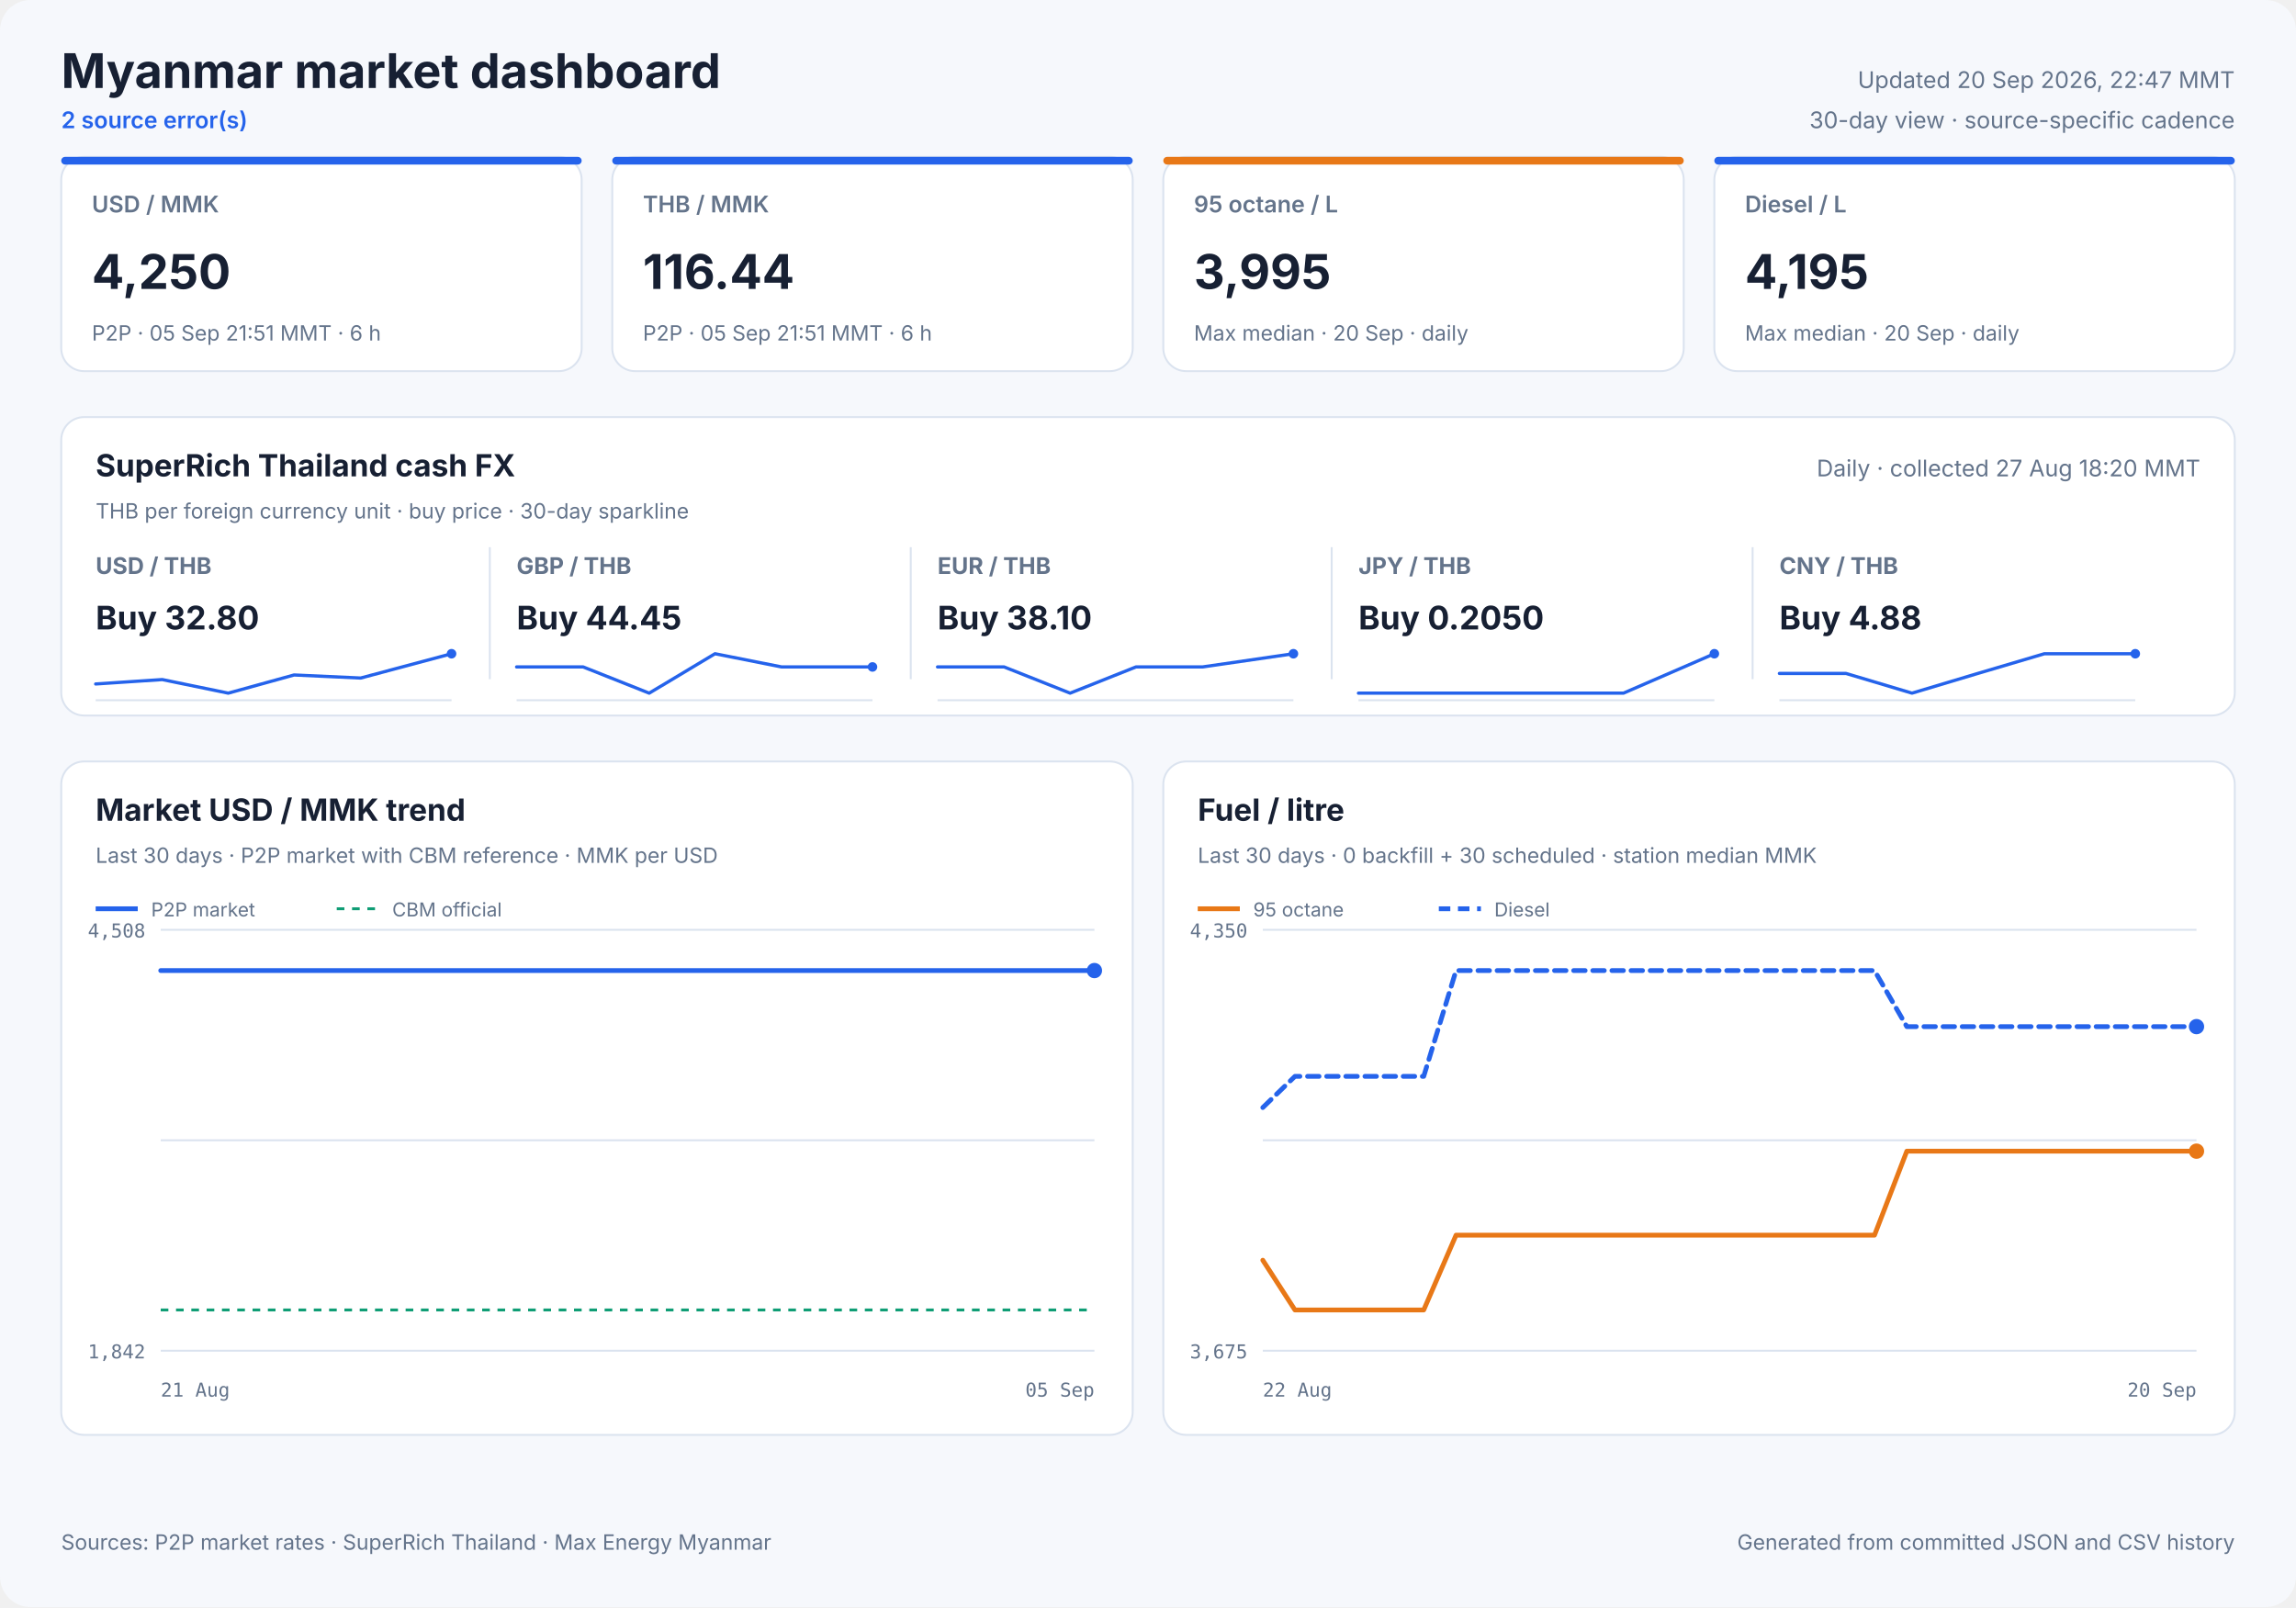
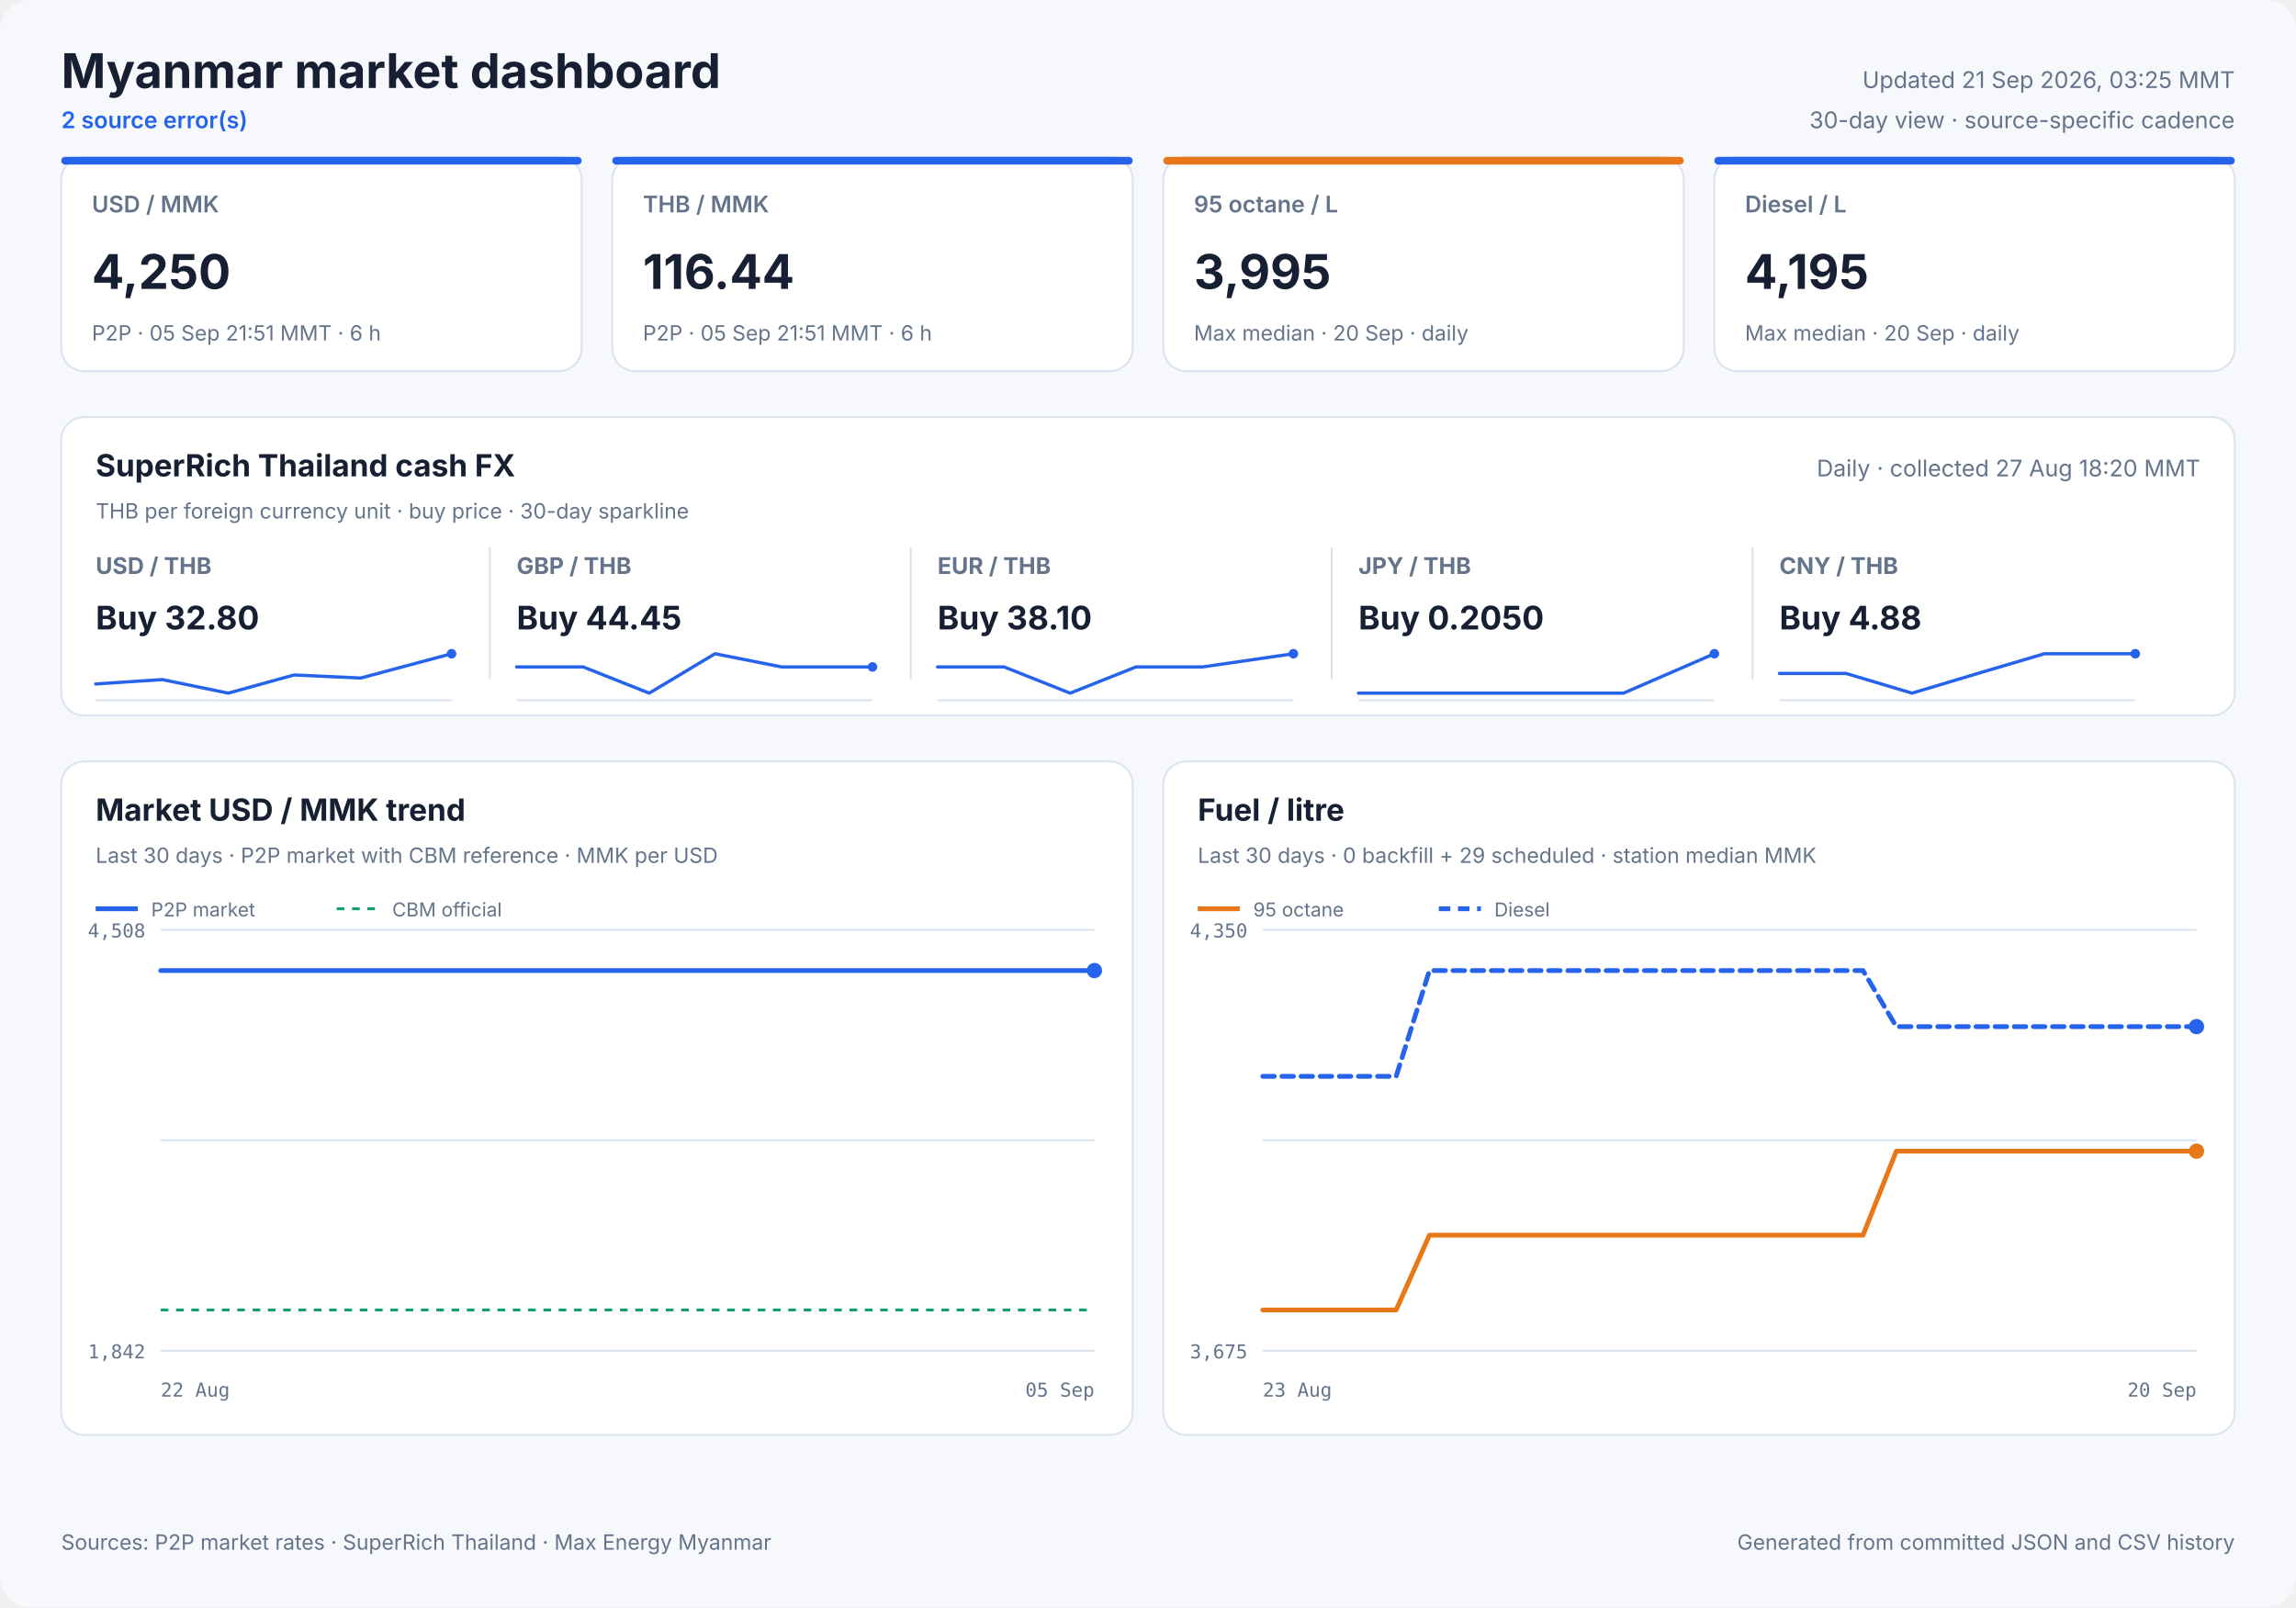
<svg xmlns="http://www.w3.org/2000/svg" width="1200" height="840" viewBox="0 0 1200 840" role="img">
  <style>
            text { font-family: Inter, ui-sans-serif, system-ui, -apple-system, sans-serif; fill: #172033; }
            .panel { fill: #ffffff; stroke: #dbe3ef; stroke-width: 1; }
            .title { font-size: 25px; font-weight: 700; }
            .freshness { font-size: 12px; fill: #64748b; }
            .status { font-size: 12px; fill: #2563eb; font-weight: 600; }
            .card-label { font-size: 12px; fill: #64748b; font-weight: 600; }
            .card-value { font-size: 25px; font-weight: 700; }
            .card-note { font-size: 11px; fill: #64748b; }
            .cash-pair { font-size: 12px; fill: #64748b; font-weight: 650; }
            .cash-value { font-size: 17px; font-weight: 700; }
            .cash-note { font-size: 11px; fill: #64748b; }
            .sparkline { stroke: #2563eb; stroke-width: 1.7; stroke-linecap: round; stroke-linejoin: round; }
            .sparkline-dot { fill: #2563eb; }
            .sparkline-baseline { stroke: #dbe3ef; stroke-width: 1; }
            .cash-sparkline-empty { font-size: 12px; fill: #94a3b8; }
            .panel-title { font-size: 16px; font-weight: 700; }
            .panel-subtitle { font-size: 11px; fill: #64748b; }
            .empty-title { font-size: 16px; font-weight: 650; fill: #64748b; }
            .empty-note { font-size: 12px; fill: #94a3b8; }
            .axis { font-size: 10px; fill: #64748b; font-family: ui-monospace, SFMono-Regular, monospace; }
            .legend { font-size: 10px; fill: #64748b; }
            .grid { stroke: #dbe3ef; stroke-width: 1; }
            .footer { font-size: 11px; fill: #64748b; }
        </style>
  <rect width="1200" height="840" rx="16" fill="#f6f8fc" />
  <text x="32" y="46" class="title" text-anchor="start">Myanmar market dashboard</text>
  <text x="32" y="67" class="status" text-anchor="start">2 source error(s)</text>
-   <text x="1168" y="46" class="freshness" text-anchor="end">Updated 20 Sep 2026, 22:47 MMT</text>
+   <text x="1168" y="46" class="freshness" text-anchor="end">Updated 21 Sep 2026, 03:25 MMT</text>
  <text x="1168" y="67" class="freshness" text-anchor="end">30-day view · source-specific cadence</text>
  <rect x="32" y="82" width="272" height="112" rx="12" class="panel" />
  <rect x="32" y="82" width="272" height="4" rx="2" fill="#2563eb" />
  <text x="48" y="111" class="card-label" text-anchor="start">USD / MMK</text>
  <text x="48" y="151" class="card-value" text-anchor="start">4,250</text>
  <text x="48" y="178" class="card-note" text-anchor="start">P2P · 05 Sep 21:51 MMT · 6 h</text>
  <rect x="320" y="82" width="272" height="112" rx="12" class="panel" />
  <rect x="320" y="82" width="272" height="4" rx="2" fill="#2563eb" />
  <text x="336" y="111" class="card-label" text-anchor="start">THB / MMK</text>
  <text x="336" y="151" class="card-value" text-anchor="start">116.44</text>
  <text x="336" y="178" class="card-note" text-anchor="start">P2P · 05 Sep 21:51 MMT · 6 h</text>
  <rect x="608" y="82" width="272" height="112" rx="12" class="panel" />
  <rect x="608" y="82" width="272" height="4" rx="2" fill="#e87817" />
  <text x="624" y="111" class="card-label" text-anchor="start">95 octane / L</text>
  <text x="624" y="151" class="card-value" text-anchor="start">3,995</text>
  <text x="624" y="178" class="card-note" text-anchor="start">Max median · 20 Sep · daily</text>
  <rect x="896" y="82" width="272" height="112" rx="12" class="panel" />
  <rect x="896" y="82" width="272" height="4" rx="2" fill="#2563eb" />
  <text x="912" y="111" class="card-label" text-anchor="start">Diesel / L</text>
  <text x="912" y="151" class="card-value" text-anchor="start">4,195</text>
  <text x="912" y="178" class="card-note" text-anchor="start">Max median · 20 Sep · daily</text>
  <rect x="32" y="218" width="1136" height="156" rx="12" class="panel" />
  <text x="50" y="249" class="panel-title" text-anchor="start">SuperRich Thailand cash FX</text>
  <text x="50" y="271" class="panel-subtitle" text-anchor="start">THB per foreign currency unit · buy price · 30-day sparkline</text>
  <text x="1150" y="249" class="freshness" text-anchor="end">Daily · collected 27 Aug 18:20 MMT</text>
  <text x="50" y="300" class="cash-pair" text-anchor="start">USD / THB</text>
  <text x="50" y="329" class="cash-value" text-anchor="start">Buy 32.80</text>
  <line x1="50" y1="366.0" x2="236" y2="366.0" class="sparkline-baseline" />
  <polyline points="50.0,357.5 84.8,355.2 119.3,362.3 153.7,352.8 188.5,354.4 236.0,341.7" fill="none" class="sparkline" />
  <circle cx="236.0" cy="341.7" r="2.5" class="sparkline-dot" />
  <line x1="256" y1="286" x2="256" y2="355" class="grid" />
  <text x="270" y="300" class="cash-pair" text-anchor="start">GBP / THB</text>
  <text x="270" y="329" class="cash-value" text-anchor="start">Buy 44.45</text>
  <line x1="270" y1="366.0" x2="456" y2="366.0" class="sparkline-baseline" />
  <polyline points="270.0,348.6 304.8,348.6 339.3,362.3 373.7,341.7 408.5,348.6 456.0,348.6" fill="none" class="sparkline" />
  <circle cx="456.0" cy="348.6" r="2.5" class="sparkline-dot" />
  <line x1="476" y1="286" x2="476" y2="355" class="grid" />
  <text x="490" y="300" class="cash-pair" text-anchor="start">EUR / THB</text>
  <text x="490" y="329" class="cash-value" text-anchor="start">Buy 38.10</text>
  <line x1="490" y1="366.0" x2="676" y2="366.0" class="sparkline-baseline" />
  <polyline points="490.0,348.6 524.8,348.6 559.3,362.3 593.7,348.6 628.5,348.6 676.0,341.7" fill="none" class="sparkline" />
  <circle cx="676.0" cy="341.7" r="2.5" class="sparkline-dot" />
  <line x1="696" y1="286" x2="696" y2="355" class="grid" />
  <text x="710" y="300" class="cash-pair" text-anchor="start">JPY / THB</text>
  <text x="710" y="329" class="cash-value" text-anchor="start">Buy 0.2050</text>
  <line x1="710" y1="366.0" x2="896" y2="366.0" class="sparkline-baseline" />
  <polyline points="710.0,362.3 744.8,362.3 779.3,362.3 813.7,362.3 848.5,362.3 896.0,341.7" fill="none" class="sparkline" />
  <circle cx="896.0" cy="341.7" r="2.5" class="sparkline-dot" />
  <line x1="916" y1="286" x2="916" y2="355" class="grid" />
  <text x="930" y="300" class="cash-pair" text-anchor="start">CNY / THB</text>
  <text x="930" y="329" class="cash-value" text-anchor="start">Buy 4.88</text>
  <line x1="930" y1="366.0" x2="1116" y2="366.0" class="sparkline-baseline" />
  <polyline points="930.0,352.0 964.8,352.0 999.3,362.3 1033.7,352.0 1068.5,341.7 1116.0,341.7" fill="none" class="sparkline" />
  <circle cx="1116.0" cy="341.7" r="2.5" class="sparkline-dot" />
  <rect x="32" y="398" width="560" height="352" rx="12" class="panel" />
  <text x="50" y="429" class="panel-title" text-anchor="start">Market USD / MMK trend</text>
  <text x="50" y="451" class="panel-subtitle" text-anchor="start">Last 30 days · P2P market with CBM reference · MMK per USD</text>
  <line x1="84" y1="486.0" x2="572" y2="486.0" class="grid" />
  <line x1="84" y1="596.0" x2="572" y2="596.0" class="grid" />
  <line x1="84" y1="706.0" x2="572" y2="706.0" class="grid" />
  <text x="76" y="490" class="axis" text-anchor="end">4,508</text>
  <text x="76" y="710" class="axis" text-anchor="end">1,842</text>
-   <text x="84" y="730" class="axis" text-anchor="start">21 Aug</text>
+   <text x="84" y="730" class="axis" text-anchor="start">22 Aug</text>
  <text x="572" y="730" class="axis" text-anchor="end">05 Sep</text>
  <line x1="84" y1="684.7" x2="572" y2="684.7" stroke="#0f9d75" stroke-width="1.5" stroke-dasharray="4 4" />
-   <polyline points="84.0,507.3 93.4,507.3 100.5,507.3 108.7,507.3 116.6,507.3 126.5,507.3 133.4,507.3 141.6,507.3 149.5,507.3 159.3,507.3 166.9,507.3 174.9,507.3 182.7,507.3 192.1,507.3 199.3,507.3 207.6,507.3 215.5,507.3 225.1,507.3 232.2,507.3 240.7,507.3 250.0,507.3 268.8,507.3 285.9,507.3 303.8,507.3 318.8,507.3 330.7,507.3 343.9,507.3 349.6,507.3 361.4,507.3 370.2,507.3 376.8,507.3 382.9,507.3 394.6,507.3 406.0,507.3 418.0,507.3 426.8,507.3 435.7,507.3 442.4,507.3 448.4,507.3 458.9,507.3 468.1,507.3 475.2,507.3 481.3,507.3 491.7,507.3 500.9,507.3 507.9,507.3 514.2,507.3 524.6,507.3 533.8,507.3 540.7,507.3 546.7,507.3 557.4,507.3 565.7,507.3 572.0,507.3" fill="none" stroke="#2563eb" stroke-width="2.5" stroke-linecap="round" stroke-linejoin="round" />
+   <polyline points="84.0,507.3 91.2,507.3 99.6,507.3 107.7,507.3 117.7,507.3 124.8,507.3 133.2,507.3 141.2,507.3 151.2,507.3 158.9,507.3 167.1,507.3 175.0,507.3 184.6,507.3 192.0,507.3 200.5,507.3 208.5,507.3 218.3,507.3 225.5,507.3 234.2,507.3 243.7,507.3 262.9,507.3 280.2,507.3 298.5,507.3 313.8,507.3 326.0,507.3 339.4,507.3 345.3,507.3 357.2,507.3 366.3,507.3 372.9,507.3 379.1,507.3 391.1,507.3 402.7,507.3 415.0,507.3 424.0,507.3 433.0,507.3 439.9,507.3 446.0,507.3 456.7,507.3 466.1,507.3 473.3,507.3 479.5,507.3 490.1,507.3 499.5,507.3 506.6,507.3 513.1,507.3 523.7,507.3 533.1,507.3 540.1,507.3 546.2,507.3 557.1,507.3 565.6,507.3 572.0,507.3" fill="none" stroke="#2563eb" stroke-width="2.5" stroke-linecap="round" stroke-linejoin="round" />
  <circle cx="572.0" cy="507.3" r="4" fill="#2563eb" />
  <line x1="50" y1="475" x2="72" y2="475" stroke="#2563eb" stroke-width="2.5" />
  <text x="79" y="479" class="legend" text-anchor="start">P2P market</text>
  <line x1="176" y1="475" x2="198" y2="475" stroke="#0f9d75" stroke-width="1.5" stroke-dasharray="4 4" />
  <text x="205" y="479" class="legend" text-anchor="start">CBM official</text>
  <rect x="608" y="398" width="560" height="352" rx="12" class="panel" />
  <text x="626" y="429" class="panel-title" text-anchor="start">Fuel / litre</text>
-   <text x="626" y="451" class="panel-subtitle" text-anchor="start">Last 30 days · 0 backfill + 30 scheduled · station median MMK</text>
+   <text x="626" y="451" class="panel-subtitle" text-anchor="start">Last 30 days · 0 backfill + 29 scheduled · station median MMK</text>
  <line x1="660" y1="486.0" x2="1148" y2="486.0" class="grid" />
  <line x1="660" y1="596.0" x2="1148" y2="596.0" class="grid" />
  <line x1="660" y1="706.0" x2="1148" y2="706.0" class="grid" />
  <text x="652" y="490" class="axis" text-anchor="end">4,350</text>
  <text x="652" y="710" class="axis" text-anchor="end">3,675</text>
-   <text x="660" y="730" class="axis" text-anchor="start">22 Aug</text>
+   <text x="660" y="730" class="axis" text-anchor="start">23 Aug</text>
  <text x="1148" y="730" class="axis" text-anchor="end">20 Sep</text>
-   <polyline points="660.0,658.7 676.8,684.7 693.7,684.7 710.5,684.7 727.3,684.7 744.1,684.7 761.0,645.6 777.8,645.6 794.6,645.6 811.4,645.6 828.3,645.6 845.1,645.6 861.9,645.6 878.8,645.6 895.6,645.6 912.4,645.6 929.2,645.6 946.1,645.6 962.9,645.6 979.7,645.6 996.6,601.7 1013.4,601.7 1030.2,601.7 1047.0,601.7 1063.9,601.7 1080.7,601.7 1097.5,601.7 1114.3,601.7 1131.2,601.7 1148.0,601.7" fill="none" stroke="#e87817" stroke-width="2.5" stroke-linecap="round" stroke-linejoin="round" />
+   <polyline points="660.0,684.7 677.4,684.7 694.9,684.7 712.3,684.7 729.7,684.7 747.1,645.6 764.6,645.6 782.0,645.6 799.4,645.6 816.9,645.6 834.3,645.6 851.7,645.6 869.1,645.6 886.6,645.6 904.0,645.6 921.4,645.6 938.9,645.6 956.3,645.6 973.7,645.6 991.1,601.7 1008.6,601.7 1026.0,601.7 1043.4,601.7 1060.9,601.7 1078.3,601.7 1095.7,601.7 1113.1,601.7 1130.6,601.7 1148.0,601.7" fill="none" stroke="#e87817" stroke-width="2.5" stroke-linecap="round" stroke-linejoin="round" />
  <circle cx="1148.0" cy="601.7" r="4" fill="#e87817" />
  <line x1="626" y1="475" x2="648" y2="475" stroke="#e87817" stroke-width="2.5" />
  <text x="655" y="479" class="legend" text-anchor="start">95 octane</text>
-   <polyline points="660.0,578.9 676.8,562.6 693.7,562.6 710.5,562.6 727.3,562.6 744.1,562.6 761.0,507.3 777.8,507.3 794.6,507.3 811.4,507.3 828.3,507.3 845.1,507.3 861.9,507.3 878.8,507.3 895.6,507.3 912.4,507.3 929.2,507.3 946.1,507.3 962.9,507.3 979.7,507.3 996.6,536.6 1013.4,536.6 1030.2,536.6 1047.0,536.6 1063.9,536.6 1080.7,536.6 1097.5,536.6 1114.3,536.6 1131.2,536.6 1148.0,536.6" fill="none" stroke="#2563eb" stroke-width="2.5" stroke-linecap="round" stroke-linejoin="round" stroke-dasharray="6 4" />
+   <polyline points="660.0,562.6 677.4,562.6 694.9,562.6 712.3,562.6 729.7,562.6 747.1,507.3 764.6,507.3 782.0,507.3 799.4,507.3 816.9,507.3 834.3,507.3 851.7,507.3 869.1,507.3 886.6,507.3 904.0,507.3 921.4,507.3 938.9,507.3 956.3,507.3 973.7,507.3 991.1,536.6 1008.6,536.6 1026.0,536.6 1043.4,536.6 1060.9,536.6 1078.3,536.6 1095.7,536.6 1113.1,536.6 1130.6,536.6 1148.0,536.6" fill="none" stroke="#2563eb" stroke-width="2.5" stroke-linecap="round" stroke-linejoin="round" stroke-dasharray="6 4" />
  <circle cx="1148.0" cy="536.6" r="4" fill="#2563eb" />
  <line x1="752" y1="475" x2="774" y2="475" stroke="#2563eb" stroke-width="2.5" stroke-dasharray="6 4" />
  <text x="781" y="479" class="legend" text-anchor="start">Diesel</text>
  <text x="32" y="810" class="footer" text-anchor="start">Sources: P2P market rates · SuperRich Thailand · Max Energy Myanmar</text>
  <text x="1168" y="810" class="footer" text-anchor="end">Generated from committed JSON and CSV history</text>
</svg>
